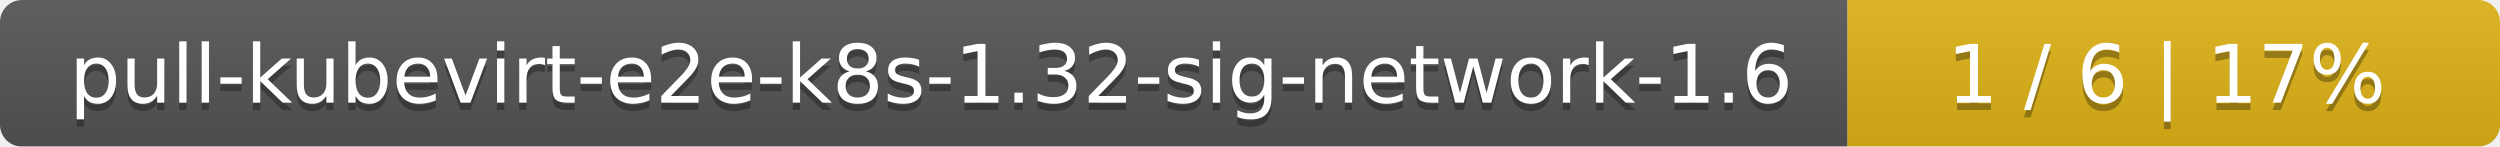
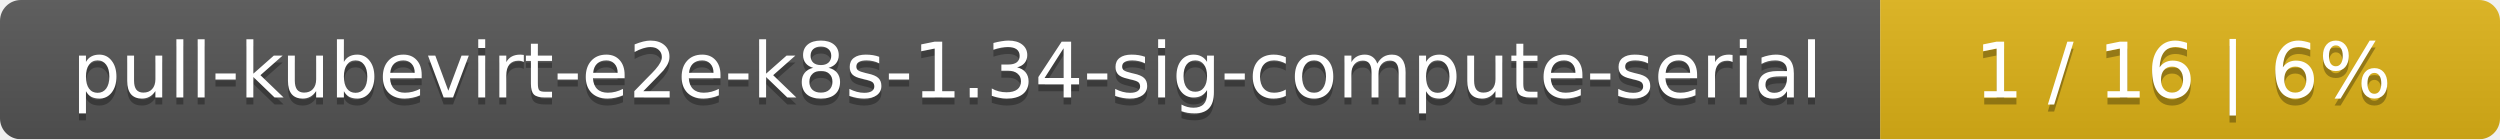
- <svg xmlns="http://www.w3.org/2000/svg" width="341" height="20">
+ <svg xmlns="http://www.w3.org/2000/svg" width="359" height="20">
  <linearGradient id="smooth" x2="0" y2="100%">
    <stop offset="0" stop-color="#bbb" stop-opacity=".1" />
    <stop offset="1" stop-opacity=".1" />
  </linearGradient>
  <mask id="round">
-     <rect width="341" height="20" rx="3" fill="#fff" />
+     <rect width="359" height="20" rx="3" fill="#fff" />
  </mask>
  <g mask="url(#round)">
-     <rect width="252" height="20" fill="#555" />
-     <rect x="252" width="89" height="20" fill="#dfb317" />
-     <rect width="341" height="20" fill="url(#smooth)" />
+     <rect width="270" height="20" fill="#555" />
+     <rect x="270" width="89" height="20" fill="#dfb317" />
+     <rect width="359" height="20" fill="url(#smooth)" />
  </g>
  <g fill="#fff" text-anchor="middle" font-family="DejaVu Sans,Verdana,Geneva,sans-serif" font-size="11">
-     <text x="127" y="15" fill="#010101" fill-opacity=".3">pull-kubevirt-e2e-k8s-1.32-sig-network-1.6</text>
-     <text x="127" y="14">pull-kubevirt-e2e-k8s-1.32-sig-network-1.6</text>
-     <text x="295.5" y="15" fill="#010101" fill-opacity=".3">1 / 6    |    17%</text>
-     <text x="295.5" y="14">1 / 6    |    17%</text>
+     <text x="136" y="15" fill="#010101" fill-opacity=".3">pull-kubevirt-e2e-k8s-1.34-sig-compute-serial</text>
+     <text x="136" y="14">pull-kubevirt-e2e-k8s-1.34-sig-compute-serial</text>
+     <text x="313.5" y="15" fill="#010101" fill-opacity=".3">1 / 16    |    6%</text>
+     <text x="313.5" y="14">1 / 16    |    6%</text>
  </g>
</svg>
